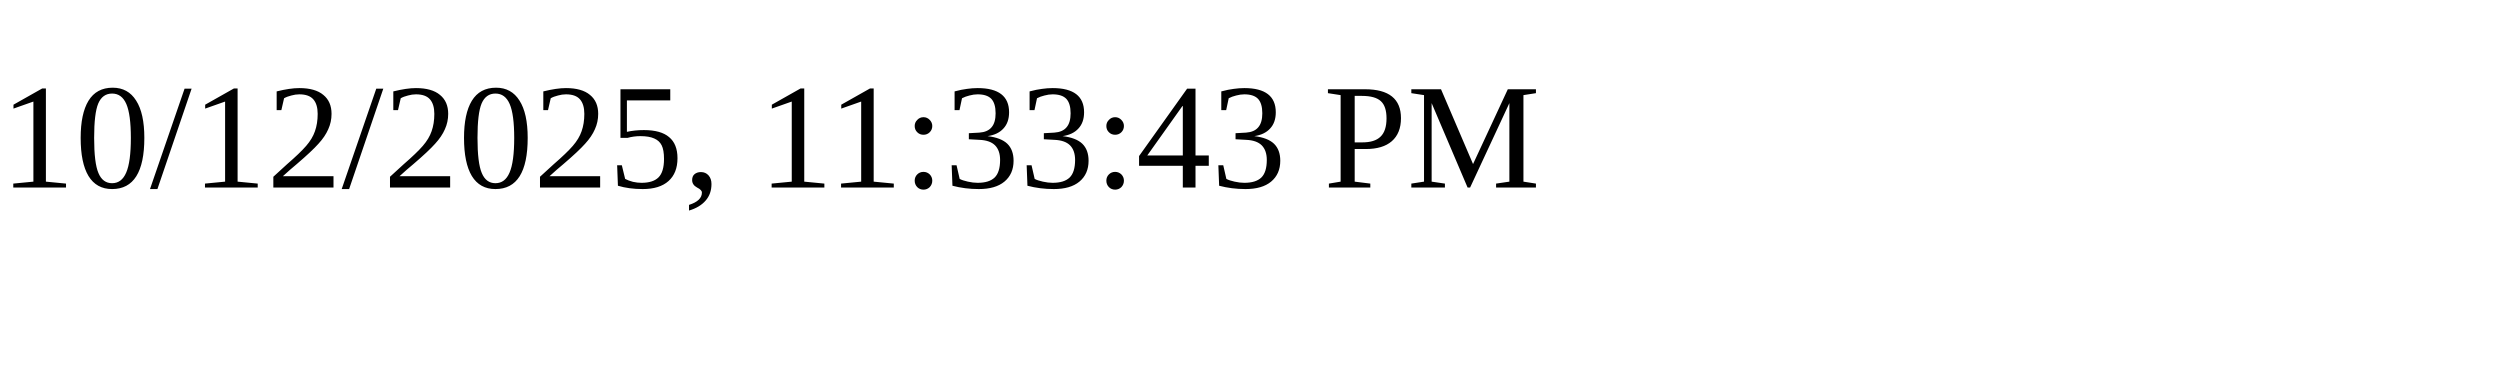
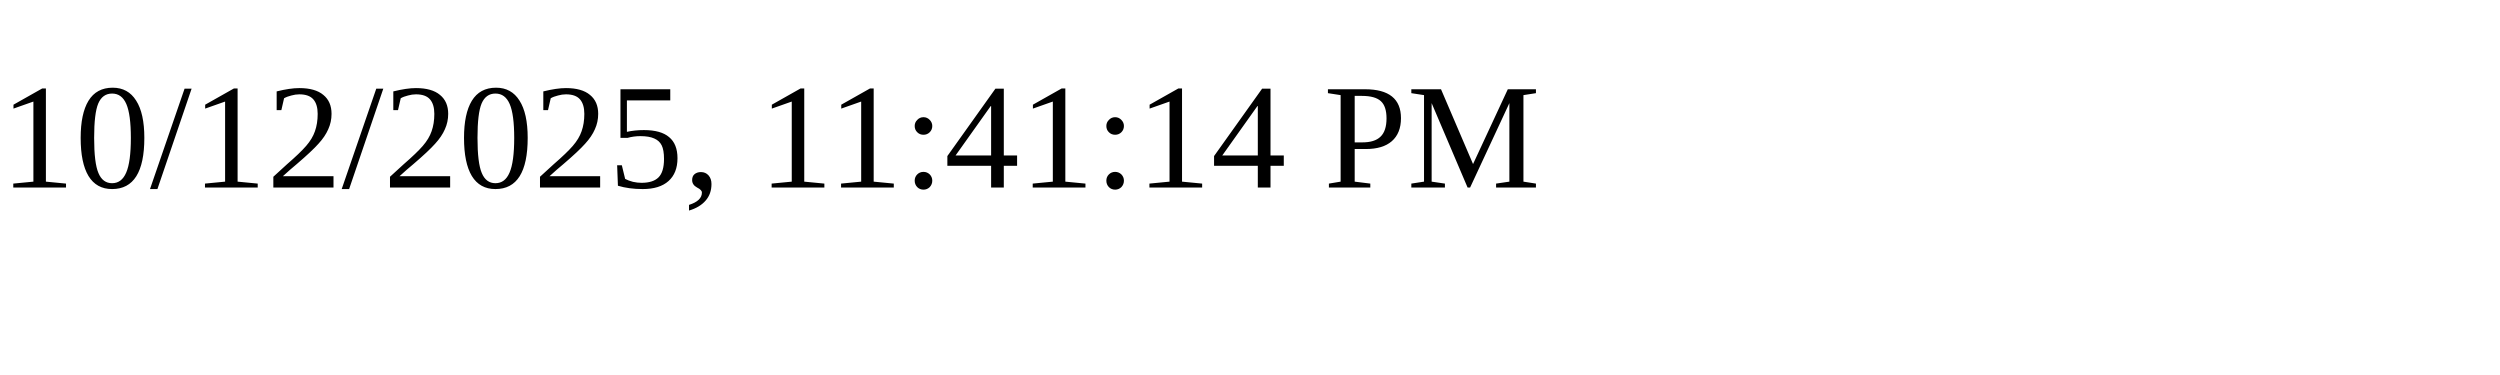
<svg xmlns="http://www.w3.org/2000/svg" height="30" width="200">
-   <text x="0" y="15">10/12/2025, 11:33:43 PM</text>
+   <text x="0" y="15">10/12/2025, 11:41:14 PM</text>
</svg>
